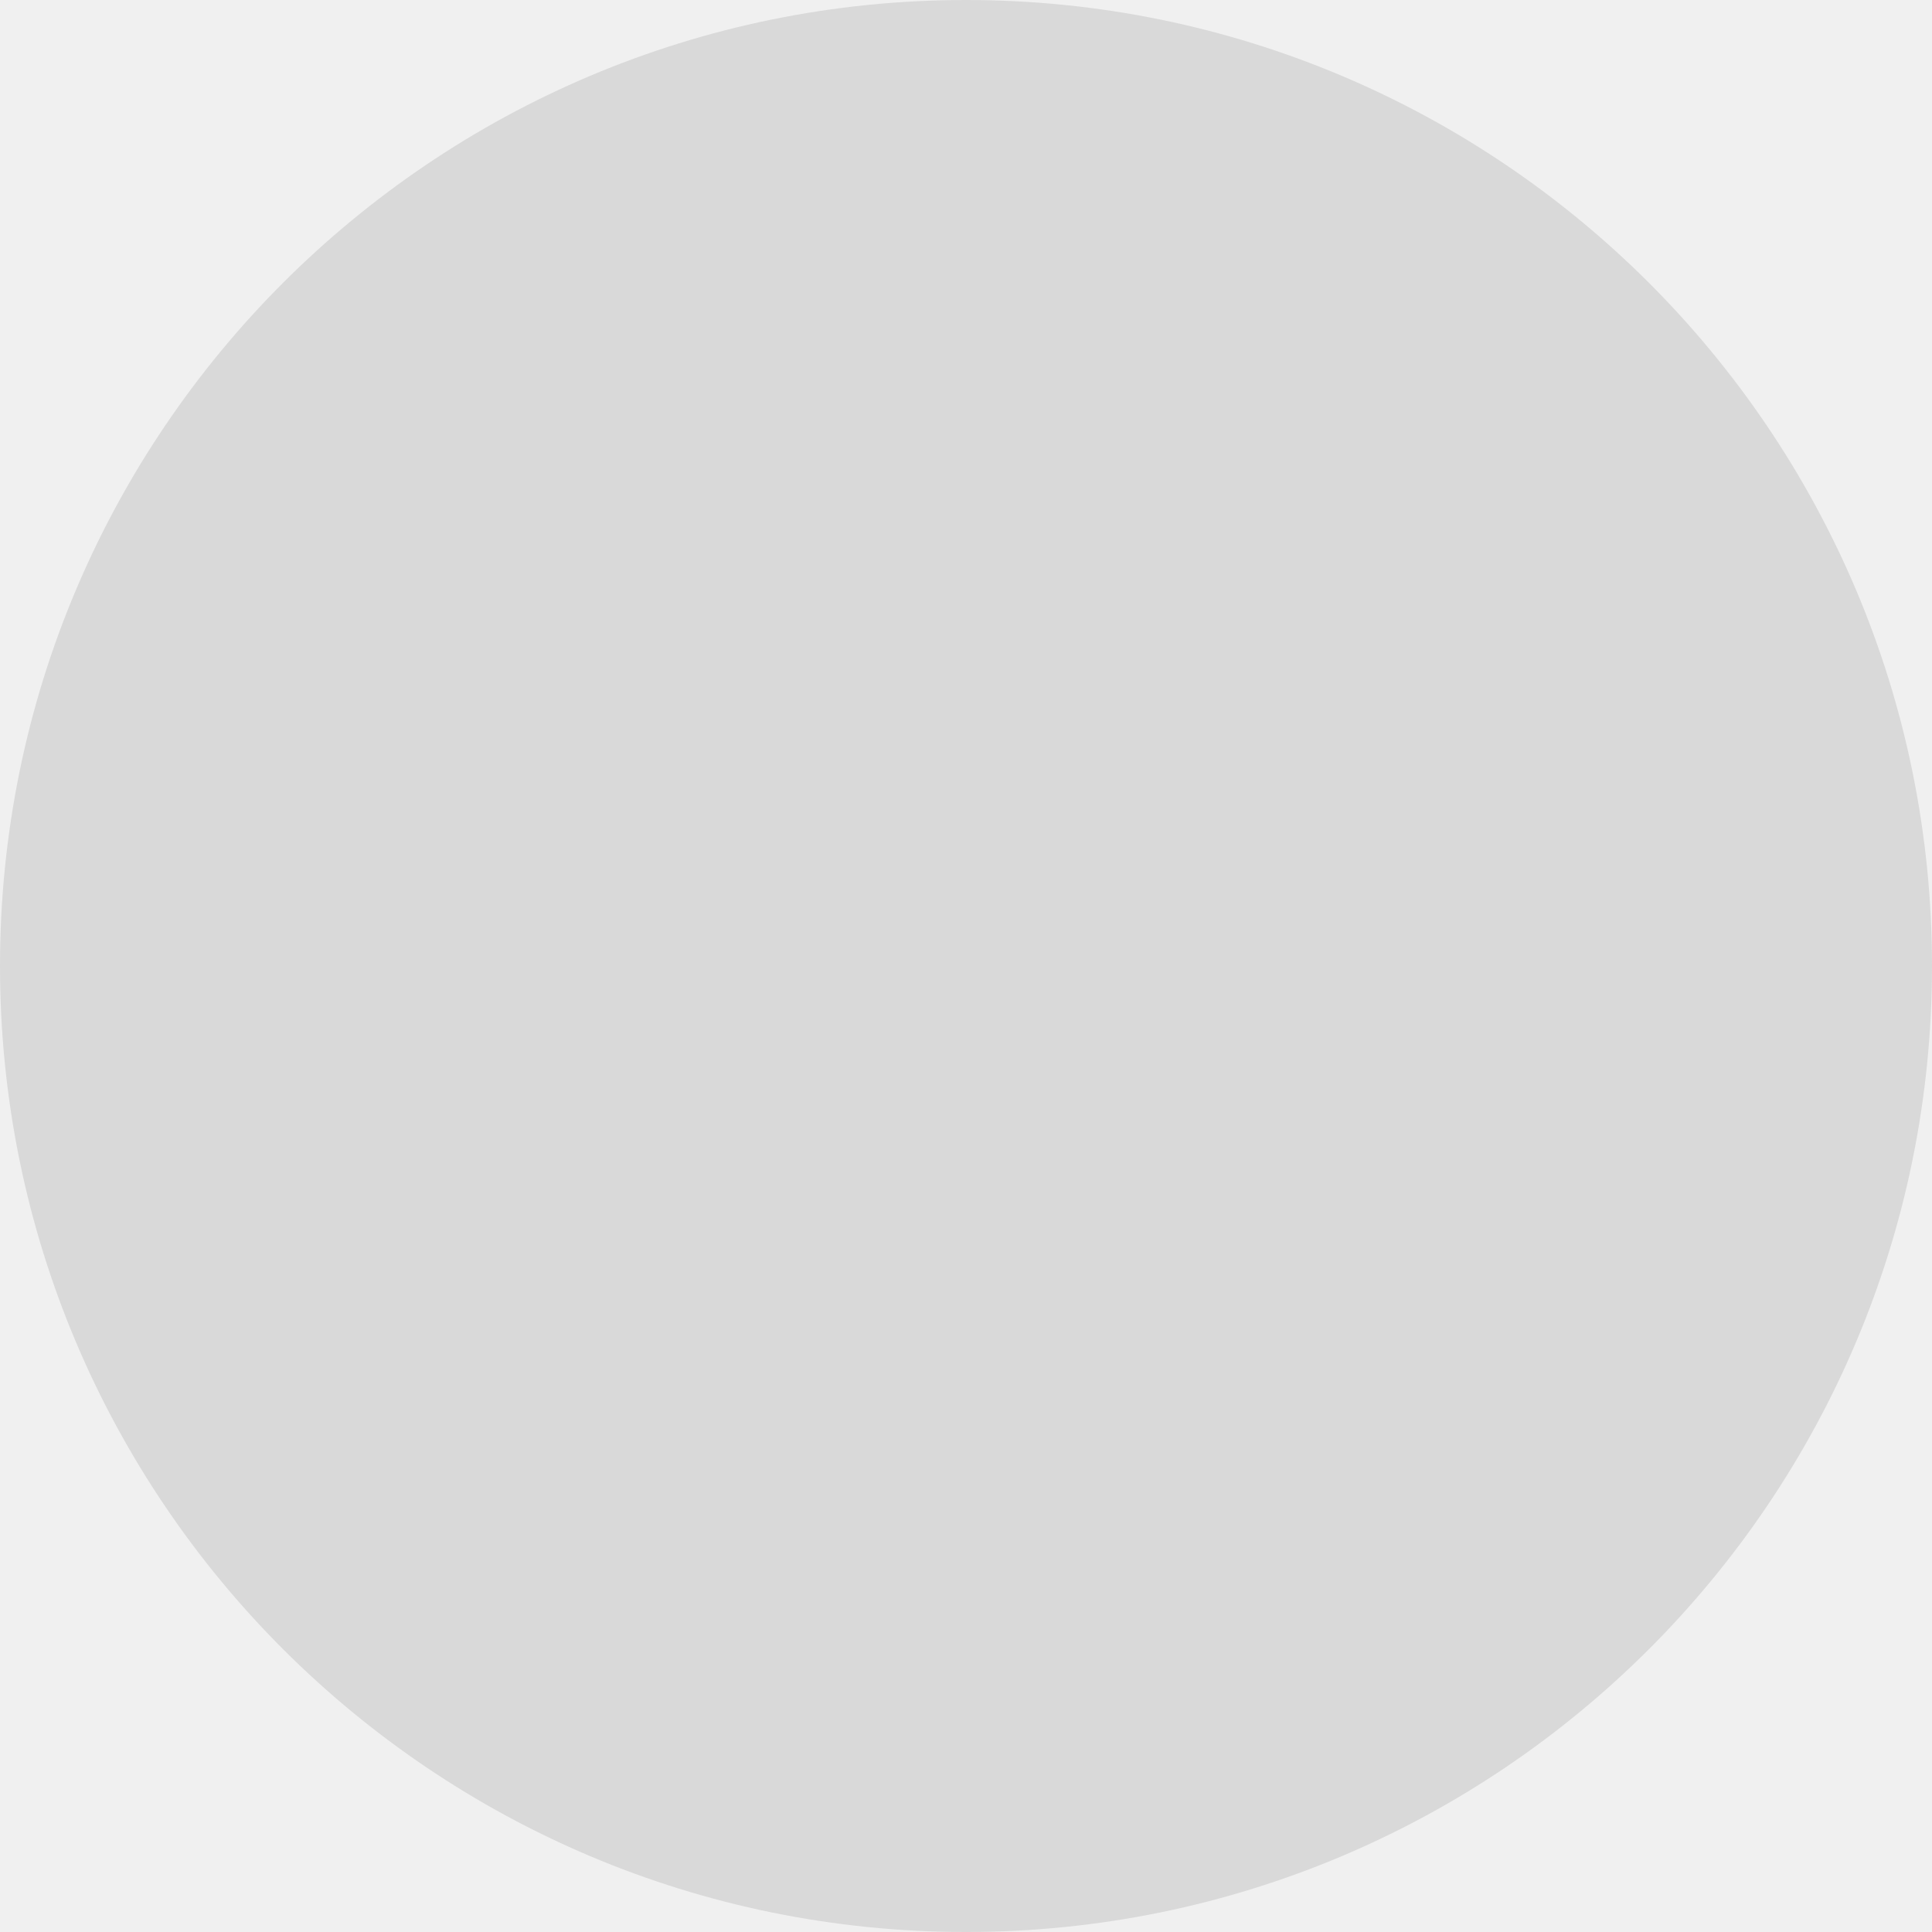
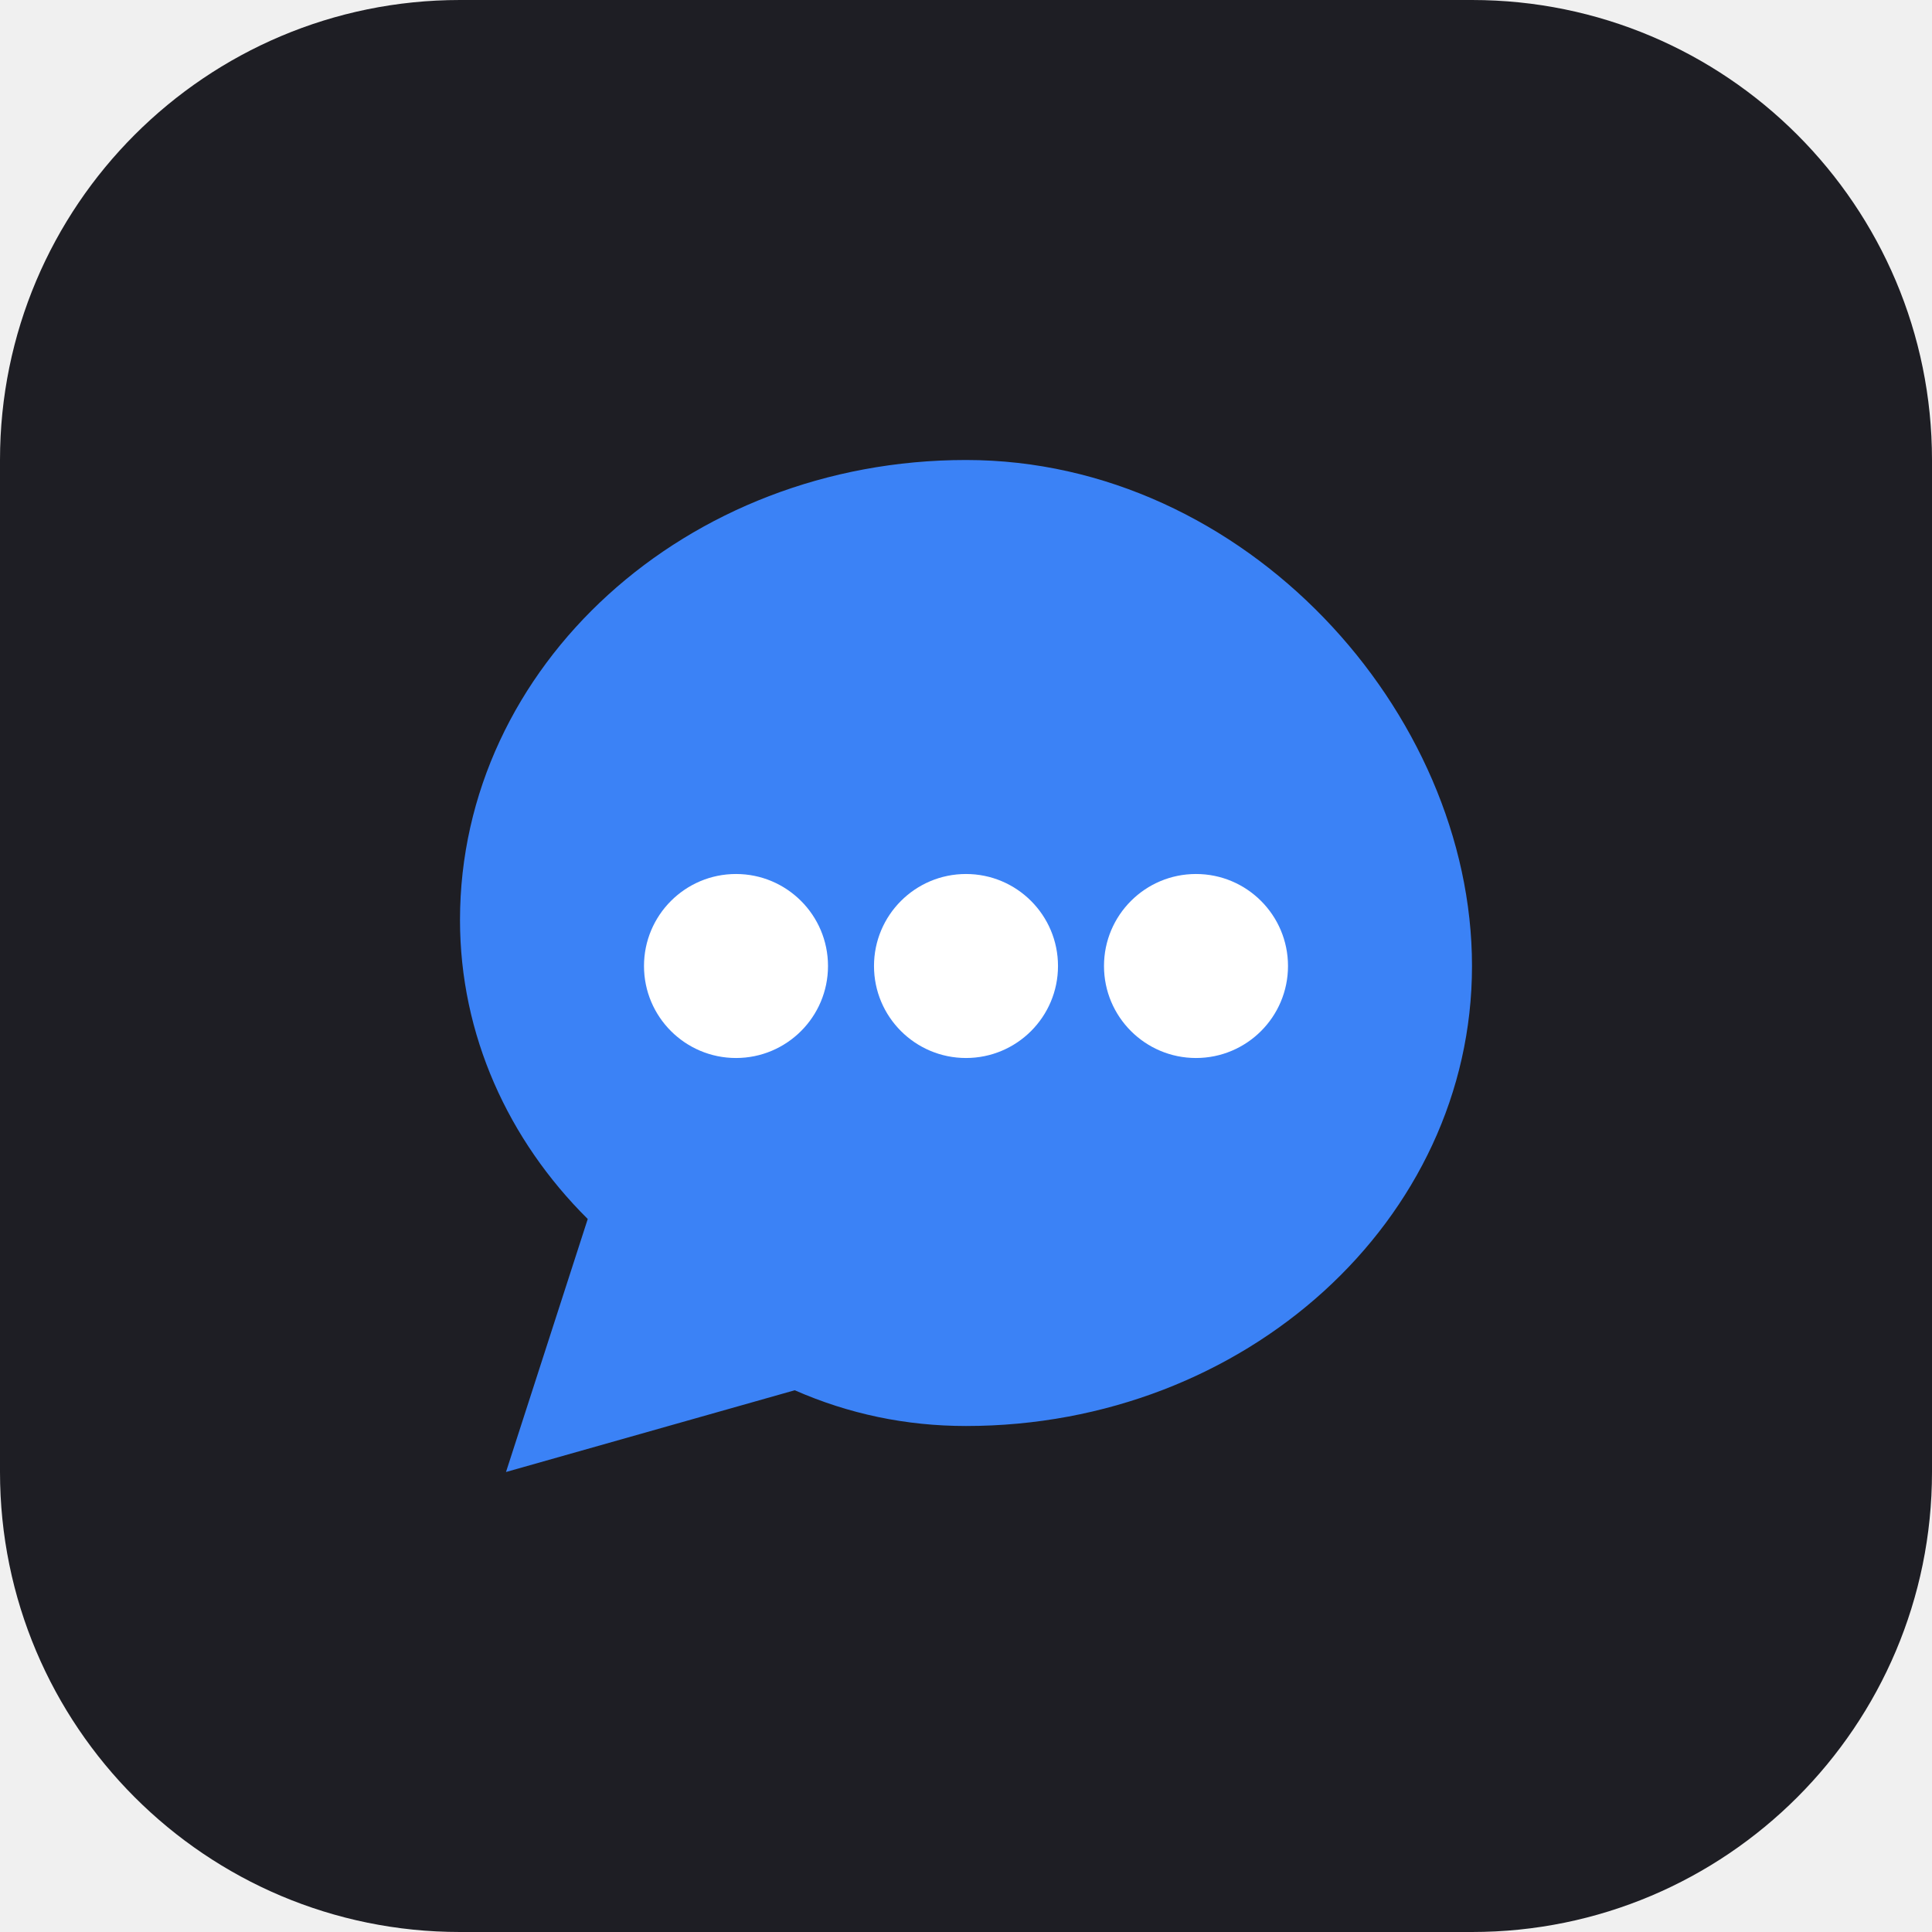
<svg xmlns="http://www.w3.org/2000/svg" width="42" height="42" viewBox="0 0 42 42" fill="none">
-   <circle cx="21" cy="21" r="21" fill="#D9D9D9" />
+   <rect width="42" height="42" rx="10" fill="#1E1E24" />
+   <path d="M21 10C14.925 10 10 14.477 10 20C10 22.495 11.047 24.782 12.777 26.5L11 32L17.277 30.223C18.447 30.737 19.692 31 21 31C27.075 31 32 26.523 32 21C32 15.477 27.075 10 21 10Z" fill="#3B82F6" />
+   <circle cx="16" cy="21" r="2" fill="white" />
+   <circle cx="21" cy="21" r="2" fill="white" />
+   <circle cx="26" cy="21" r="2" fill="white" />
</svg>
